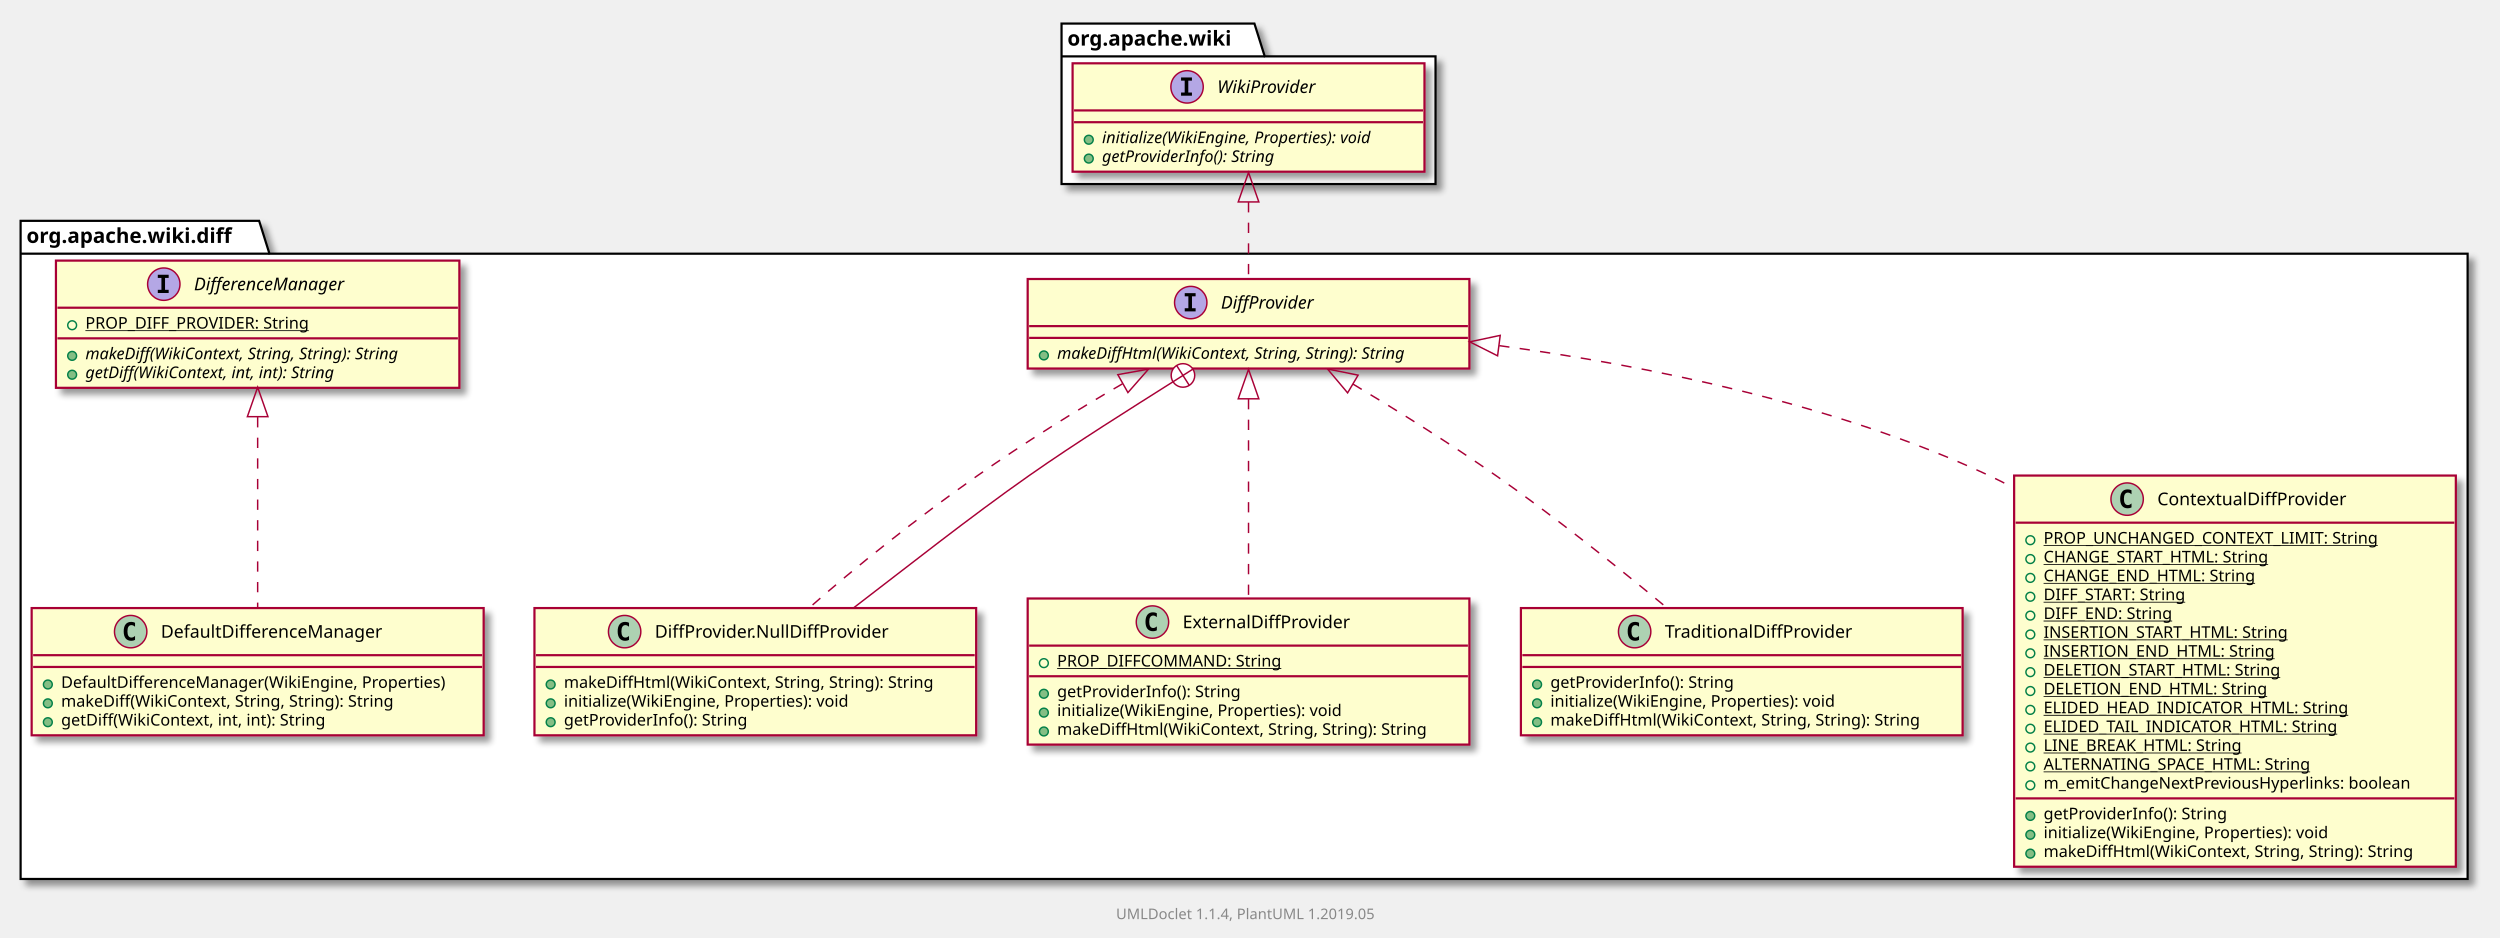
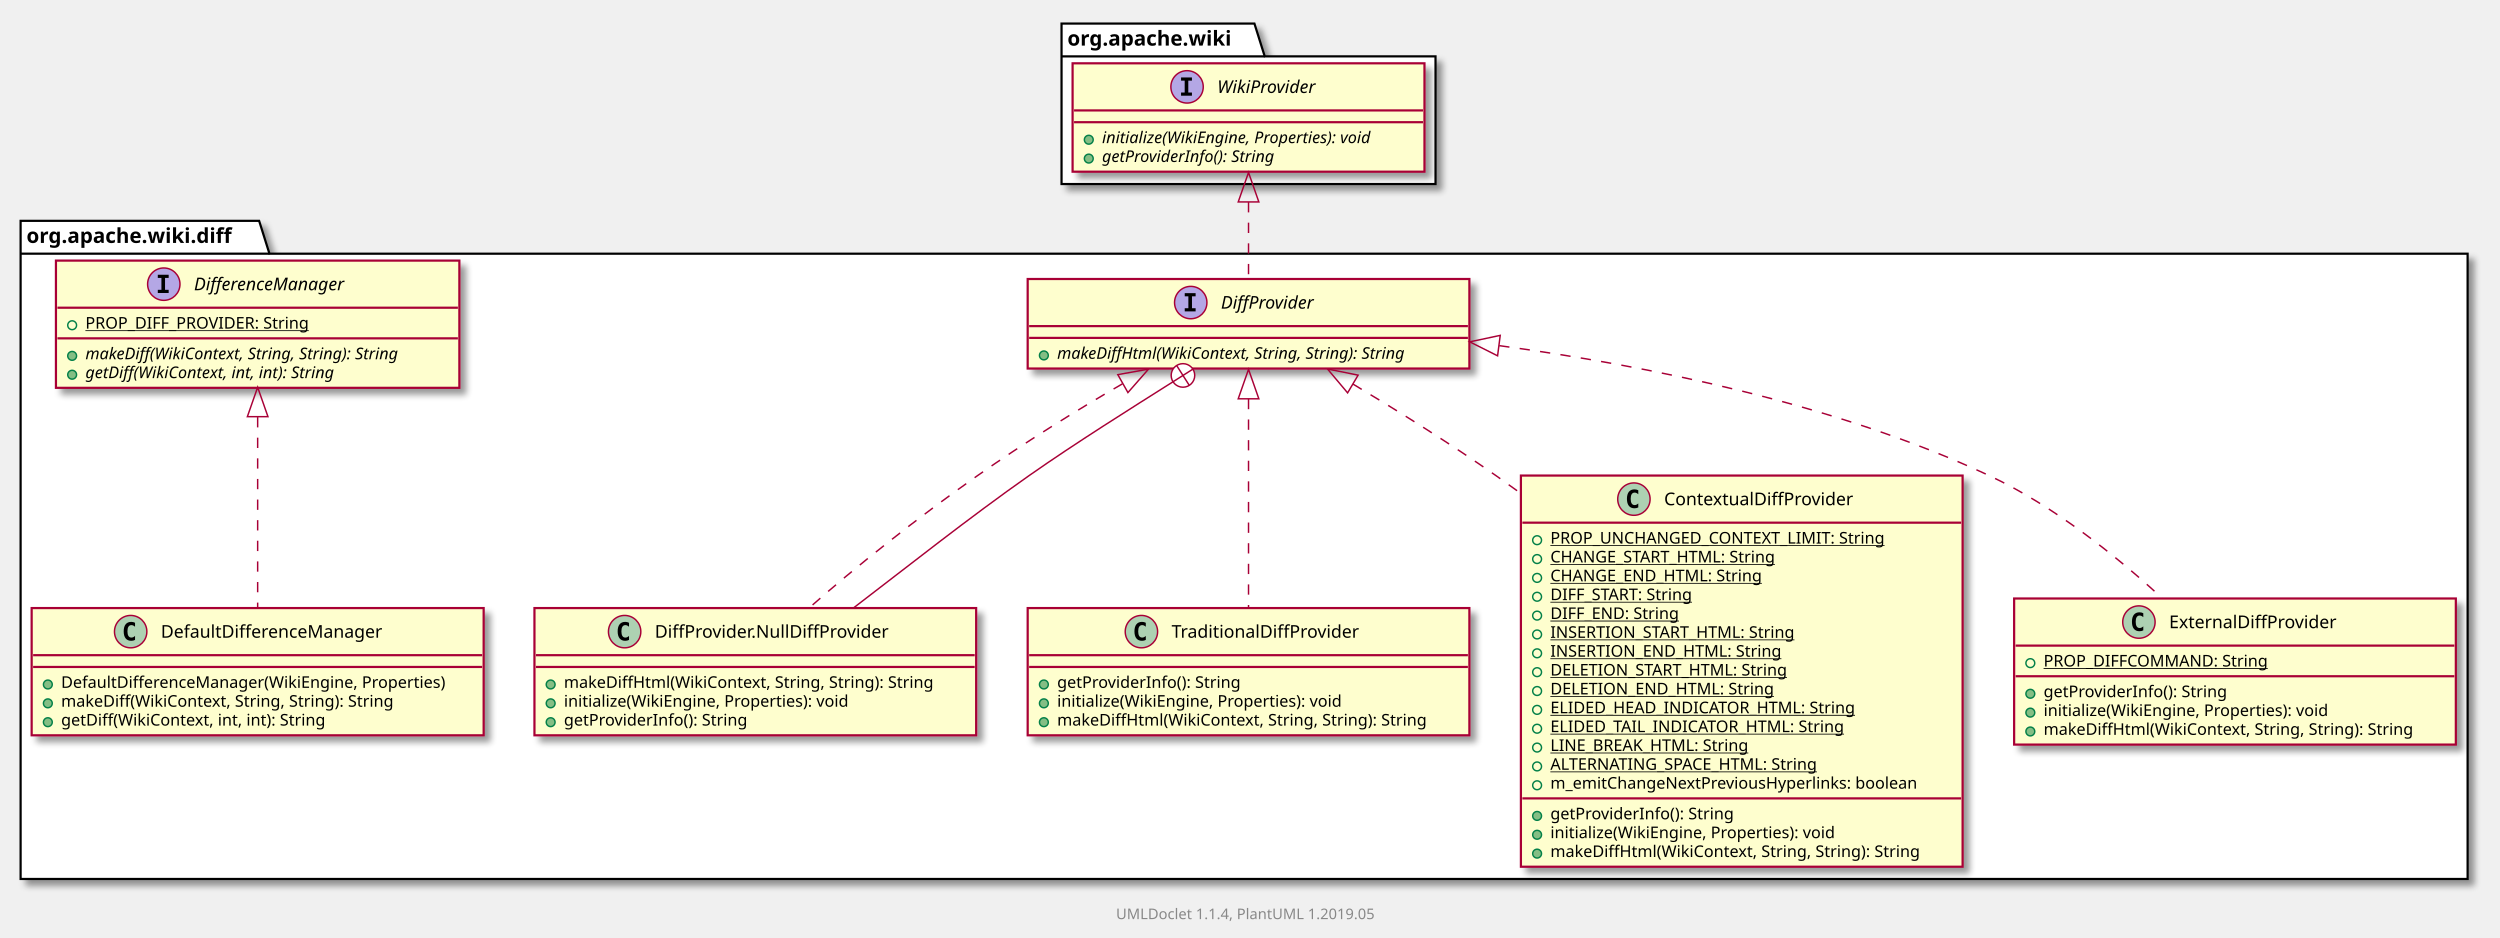
<svg xmlns="http://www.w3.org/2000/svg" xmlns:xlink="http://www.w3.org/1999/xlink" contentScriptType="application/ecmascript" contentStyleType="text/css" height="637px" preserveAspectRatio="none" style="width:1698px;height:637px;" version="1.1" viewBox="0 0 1698 637" width="1698px" zoomAndPan="magnify">
  <defs>
-     <filter height="300%" id="f12a2lt5qmep42" width="300%" x="-1" y="-1">
+     <filter height="300%" id="fxvqz15imef14" width="300%" x="-1" y="-1">
      <feGaussianBlur result="blurOut" stdDeviation="2.0" />
      <feColorMatrix in="blurOut" result="blurOut2" type="matrix" values="0 0 0 0 0 0 0 0 0 0 0 0 0 0 0 0 0 0 .4 0" />
      <feOffset dx="4.0" dy="4.0" in="blurOut2" result="blurOut3" />
      <feBlend in="SourceGraphic" in2="blurOut3" mode="normal" />
    </filter>
  </defs>
  <g>
-     <polygon fill="#FFFFFF" filter="url(#f12a2lt5qmep42)" points="14,150,176,150,183,172.297,1676,172.297,1676,597,14,597,14,150" style="stroke: #000000; stroke-width: 1.5;" />
+     <polygon fill="#FFFFFF" filter="url(#fxvqz15imef14)" points="14,150,176,150,183,172.297,1676,172.297,1676,597,14,597,14,150" style="stroke: #000000; stroke-width: 1.5;" />
    <line style="stroke: #000000; stroke-width: 1.5;" x1="14" x2="183" y1="172.297" y2="172.297" />
    <text fill="#000000" font-family="sans-serif" font-size="14" font-weight="bold" lengthAdjust="spacingAndGlyphs" textLength="156" x="18" y="164.995">org.apache.wiki.diff</text>
-     <polygon fill="#FFFFFF" filter="url(#f12a2lt5qmep42)" points="721,16,852,16,859,38.297,975,38.297,975,125,721,125,721,16" style="stroke: #000000; stroke-width: 1.5;" />
+     <polygon fill="#FFFFFF" filter="url(#fxvqz15imef14)" points="721,16,852,16,859,38.297,975,38.297,975,125,721,125,721,16" style="stroke: #000000; stroke-width: 1.5;" />
    <line style="stroke: #000000; stroke-width: 1.5;" x1="721" x2="859" y1="38.297" y2="38.297" />
    <text fill="#000000" font-family="sans-serif" font-size="14" font-weight="bold" lengthAdjust="spacingAndGlyphs" textLength="125" x="725" y="30.995">org.apache.wiki</text>
    <a href="DiffProvider.html" target="_top" xlink:actuate="onRequest" xlink:show="new" xlink:title="DiffProvider.html" xlink:type="simple">
-       <rect fill="#FEFECE" filter="url(#f12a2lt5qmep42)" height="60.805" id="org.apache.wiki.diff.DiffProvider" style="stroke: #A80036; stroke-width: 1.5;" width="300" x="698" y="189.5" />
+       <rect fill="#FEFECE" filter="url(#fxvqz15imef14)" height="60.805" id="org.apache.wiki.diff.DiffProvider" style="stroke: #A80036; stroke-width: 1.5;" width="300" x="698" y="189.5" />
      <ellipse cx="808.75" cy="205.5" fill="#B4A7E5" rx="11" ry="11" style="stroke: #A80036; stroke-width: 1.0;" />
      <path d="M804.672,201.266 L804.672,199.109 L812.062,199.109 L812.062,201.266 L809.594,201.266 L809.594,209.344 L812.062,209.344 L812.062,211.5 L804.672,211.5 L804.672,209.344 L807.141,209.344 L807.141,201.266 L804.672,201.266 Z " />
      <text fill="#000000" font-family="sans-serif" font-size="12" font-style="italic" lengthAdjust="spacingAndGlyphs" textLength="70" x="829.25" y="209.654">DiffProvider</text>
      <line style="stroke: #A80036; stroke-width: 1.5;" x1="699" x2="997" y1="221.5" y2="221.5" />
      <line style="stroke: #A80036; stroke-width: 1.5;" x1="699" x2="997" y1="229.5" y2="229.5" />
      <ellipse cx="709" cy="241.402" fill="#84BE84" rx="3" ry="3" style="stroke: #038048; stroke-width: 1.0;" />
      <text fill="#000000" font-family="sans-serif" font-size="11" font-style="italic" lengthAdjust="spacingAndGlyphs" textLength="274" x="718" y="243.71">makeDiffHtml(WikiContext, String, String): String</text>
    </a>
    <a href="DiffProvider.NullDiffProvider.html" target="_top" xlink:actuate="onRequest" xlink:show="new" xlink:title="DiffProvider.NullDiffProvider.html" xlink:type="simple">
-       <rect fill="#FEFECE" filter="url(#f12a2lt5qmep42)" height="86.414" id="org.apache.wiki.diff.DiffProvider.NullDiffProvider" style="stroke: #A80036; stroke-width: 1.5;" width="300" x="363" y="413" />
+       <rect fill="#FEFECE" filter="url(#fxvqz15imef14)" height="86.414" id="org.apache.wiki.diff.DiffProvider.NullDiffProvider" style="stroke: #A80036; stroke-width: 1.5;" width="300" x="363" y="413" />
      <ellipse cx="424.25" cy="429" fill="#ADD1B2" rx="11" ry="11" style="stroke: #A80036; stroke-width: 1.0;" />
      <path d="M427.219,434.641 Q426.641,434.938 426,435.086 Q425.359,435.234 424.656,435.234 Q422.156,435.234 420.836,433.586 Q419.516,431.938 419.516,428.812 Q419.516,425.688 420.836,424.031 Q422.156,422.375 424.656,422.375 Q425.359,422.375 426.008,422.531 Q426.656,422.688 427.219,422.984 L427.219,425.703 Q426.594,425.125 426,424.852 Q425.406,424.578 424.781,424.578 Q423.438,424.578 422.75,425.648 Q422.062,426.719 422.062,428.812 Q422.062,430.906 422.75,431.977 Q423.438,433.047 424.781,433.047 Q425.406,433.047 426,432.773 Q426.594,432.5 427.219,431.922 L427.219,434.641 Z " />
      <text fill="#000000" font-family="sans-serif" font-size="12" lengthAdjust="spacingAndGlyphs" textLength="169" x="444.75" y="433.154">DiffProvider.NullDiffProvider</text>
      <line style="stroke: #A80036; stroke-width: 1.5;" x1="364" x2="662" y1="445" y2="445" />
      <line style="stroke: #A80036; stroke-width: 1.5;" x1="364" x2="662" y1="453" y2="453" />
      <ellipse cx="374" cy="464.902" fill="#84BE84" rx="3" ry="3" style="stroke: #038048; stroke-width: 1.0;" />
      <text fill="#000000" font-family="sans-serif" font-size="11" lengthAdjust="spacingAndGlyphs" textLength="274" x="383" y="467.21">makeDiffHtml(WikiContext, String, String): String</text>
      <ellipse cx="374" cy="477.707" fill="#84BE84" rx="3" ry="3" style="stroke: #038048; stroke-width: 1.0;" />
      <text fill="#000000" font-family="sans-serif" font-size="11" lengthAdjust="spacingAndGlyphs" textLength="210" x="383" y="480.015">initialize(WikiEngine, Properties): void</text>
      <ellipse cx="374" cy="490.512" fill="#84BE84" rx="3" ry="3" style="stroke: #038048; stroke-width: 1.0;" />
      <text fill="#000000" font-family="sans-serif" font-size="11" lengthAdjust="spacingAndGlyphs" textLength="136" x="383" y="492.82">getProviderInfo(): String</text>
    </a>
-     <a href="ExternalDiffProvider.html" target="_top" xlink:actuate="onRequest" xlink:show="new" xlink:title="ExternalDiffProvider.html" xlink:type="simple">
-       <rect fill="#FEFECE" filter="url(#f12a2lt5qmep42)" height="99.219" id="org.apache.wiki.diff.ExternalDiffProvider" style="stroke: #A80036; stroke-width: 1.5;" width="300" x="698" y="406.5" />
-       <ellipse cx="782.75" cy="422.5" fill="#ADD1B2" rx="11" ry="11" style="stroke: #A80036; stroke-width: 1.0;" />
-       <path d="M785.719,428.141 Q785.141,428.438 784.5,428.586 Q783.859,428.734 783.156,428.734 Q780.656,428.734 779.336,427.086 Q778.016,425.438 778.016,422.312 Q778.016,419.188 779.336,417.531 Q780.656,415.875 783.156,415.875 Q783.859,415.875 784.508,416.031 Q785.156,416.188 785.719,416.484 L785.719,419.203 Q785.094,418.625 784.5,418.352 Q783.906,418.078 783.281,418.078 Q781.938,418.078 781.25,419.148 Q780.562,420.219 780.562,422.312 Q780.562,424.406 781.25,425.477 Q781.938,426.547 783.281,426.547 Q783.906,426.547 784.5,426.273 Q785.094,426 785.719,425.422 L785.719,428.141 Z " />
-       <text fill="#000000" font-family="sans-serif" font-size="12" lengthAdjust="spacingAndGlyphs" textLength="122" x="803.25" y="426.654">ExternalDiffProvider</text>
-       <line style="stroke: #A80036; stroke-width: 1.5;" x1="699" x2="997" y1="438.5" y2="438.5" />
-       <ellipse cx="709" cy="450.402" fill="none" rx="3" ry="3" style="stroke: #038048; stroke-width: 1.0;" />
-       <text fill="#000000" font-family="sans-serif" font-size="11" lengthAdjust="spacingAndGlyphs" text-decoration="underline" textLength="159" x="718" y="452.71">PROP_DIFFCOMMAND: String</text>
-       <line style="stroke: #A80036; stroke-width: 1.5;" x1="699" x2="997" y1="459.305" y2="459.305" />
-       <ellipse cx="709" cy="471.207" fill="#84BE84" rx="3" ry="3" style="stroke: #038048; stroke-width: 1.0;" />
-       <text fill="#000000" font-family="sans-serif" font-size="11" lengthAdjust="spacingAndGlyphs" textLength="136" x="718" y="473.515">getProviderInfo(): String</text>
-       <ellipse cx="709" cy="484.012" fill="#84BE84" rx="3" ry="3" style="stroke: #038048; stroke-width: 1.0;" />
-       <text fill="#000000" font-family="sans-serif" font-size="11" lengthAdjust="spacingAndGlyphs" textLength="210" x="718" y="486.32">initialize(WikiEngine, Properties): void</text>
-       <ellipse cx="709" cy="496.816" fill="#84BE84" rx="3" ry="3" style="stroke: #038048; stroke-width: 1.0;" />
-       <text fill="#000000" font-family="sans-serif" font-size="11" lengthAdjust="spacingAndGlyphs" textLength="274" x="718" y="499.125">makeDiffHtml(WikiContext, String, String): String</text>
+     <a href="DifferenceManager.html" target="_top" xlink:actuate="onRequest" xlink:show="new" xlink:title="DifferenceManager.html" xlink:type="simple">
+       <rect fill="#FEFECE" filter="url(#fxvqz15imef14)" height="86.414" id="org.apache.wiki.diff.DifferenceManager" style="stroke: #A80036; stroke-width: 1.5;" width="274" x="38" y="177" />
+       <ellipse cx="111.25" cy="193" fill="#B4A7E5" rx="11" ry="11" style="stroke: #A80036; stroke-width: 1.0;" />
+       <path d="M107.172,188.766 L107.172,186.609 L114.562,186.609 L114.562,188.766 L112.094,188.766 L112.094,196.844 L114.562,196.844 L114.562,199 L107.172,199 L107.172,196.844 L109.641,196.844 L109.641,188.766 L107.172,188.766 Z " />
+       <text fill="#000000" font-family="sans-serif" font-size="12" font-style="italic" lengthAdjust="spacingAndGlyphs" textLength="119" x="131.75" y="197.154">DifferenceManager</text>
+       <line style="stroke: #A80036; stroke-width: 1.5;" x1="39" x2="311" y1="209" y2="209" />
+       <ellipse cx="49" cy="220.902" fill="none" rx="3" ry="3" style="stroke: #038048; stroke-width: 1.0;" />
+       <text fill="#000000" font-family="sans-serif" font-size="11" lengthAdjust="spacingAndGlyphs" text-decoration="underline" textLength="162" x="58" y="223.21">PROP_DIFF_PROVIDER: String</text>
+       <line style="stroke: #A80036; stroke-width: 1.5;" x1="39" x2="311" y1="229.805" y2="229.805" />
+       <ellipse cx="49" cy="241.707" fill="#84BE84" rx="3" ry="3" style="stroke: #038048; stroke-width: 1.0;" />
+       <text fill="#000000" font-family="sans-serif" font-size="11" font-style="italic" lengthAdjust="spacingAndGlyphs" textLength="248" x="58" y="244.015">makeDiff(WikiContext, String, String): String</text>
+       <ellipse cx="49" cy="254.512" fill="#84BE84" rx="3" ry="3" style="stroke: #038048; stroke-width: 1.0;" />
+       <text fill="#000000" font-family="sans-serif" font-size="11" font-style="italic" lengthAdjust="spacingAndGlyphs" textLength="197" x="58" y="256.82">getDiff(WikiContext, int, int): String</text>
+     </a>
+     <a href="TraditionalDiffProvider.html" target="_top" xlink:actuate="onRequest" xlink:show="new" xlink:title="TraditionalDiffProvider.html" xlink:type="simple">
+       <rect fill="#FEFECE" filter="url(#fxvqz15imef14)" height="86.414" id="org.apache.wiki.diff.TraditionalDiffProvider" style="stroke: #A80036; stroke-width: 1.5;" width="300" x="698" y="413" />
+       <ellipse cx="775.25" cy="429" fill="#ADD1B2" rx="11" ry="11" style="stroke: #A80036; stroke-width: 1.0;" />
+       <path d="M778.219,434.641 Q777.641,434.938 777,435.086 Q776.359,435.234 775.656,435.234 Q773.156,435.234 771.836,433.586 Q770.516,431.938 770.516,428.812 Q770.516,425.688 771.836,424.031 Q773.156,422.375 775.656,422.375 Q776.359,422.375 777.008,422.531 Q777.656,422.688 778.219,422.984 L778.219,425.703 Q777.594,425.125 777,424.852 Q776.406,424.578 775.781,424.578 Q774.438,424.578 773.75,425.648 Q773.062,426.719 773.062,428.812 Q773.062,430.906 773.75,431.977 Q774.438,433.047 775.781,433.047 Q776.406,433.047 777,432.773 Q777.594,432.5 778.219,431.922 L778.219,434.641 Z " />
+       <text fill="#000000" font-family="sans-serif" font-size="12" lengthAdjust="spacingAndGlyphs" textLength="137" x="795.75" y="433.154">TraditionalDiffProvider</text>
+       <line style="stroke: #A80036; stroke-width: 1.5;" x1="699" x2="997" y1="445" y2="445" />
+       <line style="stroke: #A80036; stroke-width: 1.5;" x1="699" x2="997" y1="453" y2="453" />
+       <ellipse cx="709" cy="464.902" fill="#84BE84" rx="3" ry="3" style="stroke: #038048; stroke-width: 1.0;" />
+       <text fill="#000000" font-family="sans-serif" font-size="11" lengthAdjust="spacingAndGlyphs" textLength="136" x="718" y="467.21">getProviderInfo(): String</text>
+       <ellipse cx="709" cy="477.707" fill="#84BE84" rx="3" ry="3" style="stroke: #038048; stroke-width: 1.0;" />
+       <text fill="#000000" font-family="sans-serif" font-size="11" lengthAdjust="spacingAndGlyphs" textLength="210" x="718" y="480.015">initialize(WikiEngine, Properties): void</text>
+       <ellipse cx="709" cy="490.512" fill="#84BE84" rx="3" ry="3" style="stroke: #038048; stroke-width: 1.0;" />
+       <text fill="#000000" font-family="sans-serif" font-size="11" lengthAdjust="spacingAndGlyphs" textLength="274" x="718" y="492.82">makeDiffHtml(WikiContext, String, String): String</text>
    </a>
    <a href="DefaultDifferenceManager.html" target="_top" xlink:actuate="onRequest" xlink:show="new" xlink:title="DefaultDifferenceManager.html" xlink:type="simple">
-       <rect fill="#FEFECE" filter="url(#f12a2lt5qmep42)" height="86.414" id="org.apache.wiki.diff.DefaultDifferenceManager" style="stroke: #A80036; stroke-width: 1.5;" width="307" x="21.5" y="413" />
+       <rect fill="#FEFECE" filter="url(#fxvqz15imef14)" height="86.414" id="org.apache.wiki.diff.DefaultDifferenceManager" style="stroke: #A80036; stroke-width: 1.5;" width="307" x="21.5" y="413" />
      <ellipse cx="88.75" cy="429" fill="#ADD1B2" rx="11" ry="11" style="stroke: #A80036; stroke-width: 1.0;" />
      <path d="M91.719,434.641 Q91.141,434.938 90.5,435.086 Q89.859,435.234 89.156,435.234 Q86.656,435.234 85.336,433.586 Q84.016,431.938 84.016,428.812 Q84.016,425.688 85.336,424.031 Q86.656,422.375 89.156,422.375 Q89.859,422.375 90.508,422.531 Q91.156,422.688 91.719,422.984 L91.719,425.703 Q91.094,425.125 90.5,424.852 Q89.906,424.578 89.281,424.578 Q87.938,424.578 87.25,425.648 Q86.562,426.719 86.562,428.812 Q86.562,430.906 87.25,431.977 Q87.938,433.047 89.281,433.047 Q89.906,433.047 90.5,432.773 Q91.094,432.5 91.719,431.922 L91.719,434.641 Z " />
      <text fill="#000000" font-family="sans-serif" font-size="12" lengthAdjust="spacingAndGlyphs" textLength="164" x="109.25" y="433.154">DefaultDifferenceManager</text>
      <line style="stroke: #A80036; stroke-width: 1.5;" x1="22.5" x2="327.5" y1="445" y2="445" />
      <line style="stroke: #A80036; stroke-width: 1.5;" x1="22.5" x2="327.5" y1="453" y2="453" />
      <ellipse cx="32.5" cy="464.902" fill="#84BE84" rx="3" ry="3" style="stroke: #038048; stroke-width: 1.0;" />
      <text fill="#000000" font-family="sans-serif" font-size="11" lengthAdjust="spacingAndGlyphs" textLength="281" x="41.5" y="467.21">DefaultDifferenceManager(WikiEngine, Properties)</text>
      <ellipse cx="32.5" cy="477.707" fill="#84BE84" rx="3" ry="3" style="stroke: #038048; stroke-width: 1.0;" />
      <text fill="#000000" font-family="sans-serif" font-size="11" lengthAdjust="spacingAndGlyphs" textLength="248" x="41.5" y="480.015">makeDiff(WikiContext, String, String): String</text>
      <ellipse cx="32.5" cy="490.512" fill="#84BE84" rx="3" ry="3" style="stroke: #038048; stroke-width: 1.0;" />
      <text fill="#000000" font-family="sans-serif" font-size="11" lengthAdjust="spacingAndGlyphs" textLength="195" x="41.5" y="492.82">getDiff(WikiContext, int, int): String</text>
    </a>
-     <a href="TraditionalDiffProvider.html" target="_top" xlink:actuate="onRequest" xlink:show="new" xlink:title="TraditionalDiffProvider.html" xlink:type="simple">
-       <rect fill="#FEFECE" filter="url(#f12a2lt5qmep42)" height="86.414" id="org.apache.wiki.diff.TraditionalDiffProvider" style="stroke: #A80036; stroke-width: 1.5;" width="300" x="1033" y="413" />
-       <ellipse cx="1110.25" cy="429" fill="#ADD1B2" rx="11" ry="11" style="stroke: #A80036; stroke-width: 1.0;" />
-       <path d="M1113.219,434.641 Q1112.641,434.938 1112,435.086 Q1111.359,435.234 1110.656,435.234 Q1108.156,435.234 1106.836,433.586 Q1105.516,431.938 1105.516,428.812 Q1105.516,425.688 1106.836,424.031 Q1108.156,422.375 1110.656,422.375 Q1111.359,422.375 1112.008,422.531 Q1112.656,422.688 1113.219,422.984 L1113.219,425.703 Q1112.594,425.125 1112,424.852 Q1111.406,424.578 1110.781,424.578 Q1109.438,424.578 1108.75,425.648 Q1108.062,426.719 1108.062,428.812 Q1108.062,430.906 1108.75,431.977 Q1109.438,433.047 1110.781,433.047 Q1111.406,433.047 1112,432.773 Q1112.594,432.5 1113.219,431.922 L1113.219,434.641 Z " />
-       <text fill="#000000" font-family="sans-serif" font-size="12" lengthAdjust="spacingAndGlyphs" textLength="137" x="1130.75" y="433.154">TraditionalDiffProvider</text>
-       <line style="stroke: #A80036; stroke-width: 1.5;" x1="1034" x2="1332" y1="445" y2="445" />
-       <line style="stroke: #A80036; stroke-width: 1.5;" x1="1034" x2="1332" y1="453" y2="453" />
-       <ellipse cx="1044" cy="464.902" fill="#84BE84" rx="3" ry="3" style="stroke: #038048; stroke-width: 1.0;" />
-       <text fill="#000000" font-family="sans-serif" font-size="11" lengthAdjust="spacingAndGlyphs" textLength="136" x="1053" y="467.21">getProviderInfo(): String</text>
-       <ellipse cx="1044" cy="477.707" fill="#84BE84" rx="3" ry="3" style="stroke: #038048; stroke-width: 1.0;" />
-       <text fill="#000000" font-family="sans-serif" font-size="11" lengthAdjust="spacingAndGlyphs" textLength="210" x="1053" y="480.015">initialize(WikiEngine, Properties): void</text>
-       <ellipse cx="1044" cy="490.512" fill="#84BE84" rx="3" ry="3" style="stroke: #038048; stroke-width: 1.0;" />
-       <text fill="#000000" font-family="sans-serif" font-size="11" lengthAdjust="spacingAndGlyphs" textLength="274" x="1053" y="492.82">makeDiffHtml(WikiContext, String, String): String</text>
+     <a href="ContextualDiffProvider.html" target="_top" xlink:actuate="onRequest" xlink:show="new" xlink:title="ContextualDiffProvider.html" xlink:type="simple">
+       <rect fill="#FEFECE" filter="url(#fxvqz15imef14)" height="265.68" id="org.apache.wiki.diff.ContextualDiffProvider" style="stroke: #A80036; stroke-width: 1.5;" width="300" x="1033" y="323" />
+       <ellipse cx="1109.75" cy="339" fill="#ADD1B2" rx="11" ry="11" style="stroke: #A80036; stroke-width: 1.0;" />
+       <path d="M1112.719,344.641 Q1112.141,344.938 1111.5,345.086 Q1110.859,345.234 1110.156,345.234 Q1107.656,345.234 1106.336,343.586 Q1105.016,341.938 1105.016,338.812 Q1105.016,335.688 1106.336,334.031 Q1107.656,332.375 1110.156,332.375 Q1110.859,332.375 1111.508,332.531 Q1112.156,332.688 1112.719,332.984 L1112.719,335.703 Q1112.094,335.125 1111.5,334.852 Q1110.906,334.578 1110.281,334.578 Q1108.938,334.578 1108.25,335.648 Q1107.562,336.719 1107.562,338.812 Q1107.562,340.906 1108.25,341.977 Q1108.938,343.047 1110.281,343.047 Q1110.906,343.047 1111.5,342.773 Q1112.094,342.5 1112.719,341.922 L1112.719,344.641 Z " />
+       <text fill="#000000" font-family="sans-serif" font-size="12" lengthAdjust="spacingAndGlyphs" textLength="138" x="1130.25" y="343.154">ContextualDiffProvider</text>
+       <line style="stroke: #A80036; stroke-width: 1.5;" x1="1034" x2="1332" y1="355" y2="355" />
+       <ellipse cx="1044" cy="366.902" fill="none" rx="3" ry="3" style="stroke: #038048; stroke-width: 1.0;" />
+       <text fill="#000000" font-family="sans-serif" font-size="11" lengthAdjust="spacingAndGlyphs" text-decoration="underline" textLength="242" x="1053" y="369.21">PROP_UNCHANGED_CONTEXT_LIMIT: String</text>
+       <ellipse cx="1044" cy="379.707" fill="none" rx="3" ry="3" style="stroke: #038048; stroke-width: 1.0;" />
+       <text fill="#000000" font-family="sans-serif" font-size="11" lengthAdjust="spacingAndGlyphs" text-decoration="underline" textLength="167" x="1053" y="382.015">CHANGE_START_HTML: String</text>
+       <ellipse cx="1044" cy="392.512" fill="none" rx="3" ry="3" style="stroke: #038048; stroke-width: 1.0;" />
+       <text fill="#000000" font-family="sans-serif" font-size="11" lengthAdjust="spacingAndGlyphs" text-decoration="underline" textLength="154" x="1053" y="394.82">CHANGE_END_HTML: String</text>
+       <ellipse cx="1044" cy="405.316" fill="none" rx="3" ry="3" style="stroke: #038048; stroke-width: 1.0;" />
+       <text fill="#000000" font-family="sans-serif" font-size="11" lengthAdjust="spacingAndGlyphs" text-decoration="underline" textLength="107" x="1053" y="407.625">DIFF_START: String</text>
+       <ellipse cx="1044" cy="418.121" fill="none" rx="3" ry="3" style="stroke: #038048; stroke-width: 1.0;" />
+       <text fill="#000000" font-family="sans-serif" font-size="11" lengthAdjust="spacingAndGlyphs" text-decoration="underline" textLength="94" x="1053" y="420.429">DIFF_END: String</text>
+       <ellipse cx="1044" cy="430.926" fill="none" rx="3" ry="3" style="stroke: #038048; stroke-width: 1.0;" />
+       <text fill="#000000" font-family="sans-serif" font-size="11" lengthAdjust="spacingAndGlyphs" text-decoration="underline" textLength="180" x="1053" y="433.234">INSERTION_START_HTML: String</text>
+       <ellipse cx="1044" cy="443.731" fill="none" rx="3" ry="3" style="stroke: #038048; stroke-width: 1.0;" />
+       <text fill="#000000" font-family="sans-serif" font-size="11" lengthAdjust="spacingAndGlyphs" text-decoration="underline" textLength="167" x="1053" y="446.039">INSERTION_END_HTML: String</text>
+       <ellipse cx="1044" cy="456.535" fill="none" rx="3" ry="3" style="stroke: #038048; stroke-width: 1.0;" />
+       <text fill="#000000" font-family="sans-serif" font-size="11" lengthAdjust="spacingAndGlyphs" text-decoration="underline" textLength="175" x="1053" y="458.843">DELETION_START_HTML: String</text>
+       <ellipse cx="1044" cy="469.34" fill="none" rx="3" ry="3" style="stroke: #038048; stroke-width: 1.0;" />
+       <text fill="#000000" font-family="sans-serif" font-size="11" lengthAdjust="spacingAndGlyphs" text-decoration="underline" textLength="162" x="1053" y="471.648">DELETION_END_HTML: String</text>
+       <ellipse cx="1044" cy="482.144" fill="none" rx="3" ry="3" style="stroke: #038048; stroke-width: 1.0;" />
+       <text fill="#000000" font-family="sans-serif" font-size="11" lengthAdjust="spacingAndGlyphs" text-decoration="underline" textLength="219" x="1053" y="484.453">ELIDED_HEAD_INDICATOR_HTML: String</text>
+       <ellipse cx="1044" cy="494.949" fill="none" rx="3" ry="3" style="stroke: #038048; stroke-width: 1.0;" />
+       <text fill="#000000" font-family="sans-serif" font-size="11" lengthAdjust="spacingAndGlyphs" text-decoration="underline" textLength="212" x="1053" y="497.257">ELIDED_TAIL_INDICATOR_HTML: String</text>
+       <ellipse cx="1044" cy="507.754" fill="none" rx="3" ry="3" style="stroke: #038048; stroke-width: 1.0;" />
+       <text fill="#000000" font-family="sans-serif" font-size="11" lengthAdjust="spacingAndGlyphs" text-decoration="underline" textLength="144" x="1053" y="510.062">LINE_BREAK_HTML: String</text>
+       <ellipse cx="1044" cy="520.559" fill="none" rx="3" ry="3" style="stroke: #038048; stroke-width: 1.0;" />
+       <text fill="#000000" font-family="sans-serif" font-size="11" lengthAdjust="spacingAndGlyphs" text-decoration="underline" textLength="197" x="1053" y="522.867">ALTERNATING_SPACE_HTML: String</text>
+       <ellipse cx="1044" cy="533.363" fill="none" rx="3" ry="3" style="stroke: #038048; stroke-width: 1.0;" />
+       <text fill="#000000" font-family="sans-serif" font-size="11" lengthAdjust="spacingAndGlyphs" textLength="271" x="1053" y="535.671">m_emitChangeNextPreviousHyperlinks: boolean</text>
+       <line style="stroke: #A80036; stroke-width: 1.5;" x1="1034" x2="1332" y1="542.266" y2="542.266" />
+       <ellipse cx="1044" cy="554.168" fill="#84BE84" rx="3" ry="3" style="stroke: #038048; stroke-width: 1.0;" />
+       <text fill="#000000" font-family="sans-serif" font-size="11" lengthAdjust="spacingAndGlyphs" textLength="136" x="1053" y="556.476">getProviderInfo(): String</text>
+       <ellipse cx="1044" cy="566.973" fill="#84BE84" rx="3" ry="3" style="stroke: #038048; stroke-width: 1.0;" />
+       <text fill="#000000" font-family="sans-serif" font-size="11" lengthAdjust="spacingAndGlyphs" textLength="210" x="1053" y="569.281">initialize(WikiEngine, Properties): void</text>
+       <ellipse cx="1044" cy="579.777" fill="#84BE84" rx="3" ry="3" style="stroke: #038048; stroke-width: 1.0;" />
+       <text fill="#000000" font-family="sans-serif" font-size="11" lengthAdjust="spacingAndGlyphs" textLength="274" x="1053" y="582.085">makeDiffHtml(WikiContext, String, String): String</text>
    </a>
-     <a href="DifferenceManager.html" target="_top" xlink:actuate="onRequest" xlink:show="new" xlink:title="DifferenceManager.html" xlink:type="simple">
-       <rect fill="#FEFECE" filter="url(#f12a2lt5qmep42)" height="86.414" id="org.apache.wiki.diff.DifferenceManager" style="stroke: #A80036; stroke-width: 1.5;" width="274" x="38" y="177" />
-       <ellipse cx="111.25" cy="193" fill="#B4A7E5" rx="11" ry="11" style="stroke: #A80036; stroke-width: 1.0;" />
-       <path d="M107.172,188.766 L107.172,186.609 L114.562,186.609 L114.562,188.766 L112.094,188.766 L112.094,196.844 L114.562,196.844 L114.562,199 L107.172,199 L107.172,196.844 L109.641,196.844 L109.641,188.766 L107.172,188.766 Z " />
-       <text fill="#000000" font-family="sans-serif" font-size="12" font-style="italic" lengthAdjust="spacingAndGlyphs" textLength="119" x="131.75" y="197.154">DifferenceManager</text>
-       <line style="stroke: #A80036; stroke-width: 1.5;" x1="39" x2="311" y1="209" y2="209" />
-       <ellipse cx="49" cy="220.902" fill="none" rx="3" ry="3" style="stroke: #038048; stroke-width: 1.0;" />
-       <text fill="#000000" font-family="sans-serif" font-size="11" lengthAdjust="spacingAndGlyphs" text-decoration="underline" textLength="162" x="58" y="223.21">PROP_DIFF_PROVIDER: String</text>
-       <line style="stroke: #A80036; stroke-width: 1.5;" x1="39" x2="311" y1="229.805" y2="229.805" />
-       <ellipse cx="49" cy="241.707" fill="#84BE84" rx="3" ry="3" style="stroke: #038048; stroke-width: 1.0;" />
-       <text fill="#000000" font-family="sans-serif" font-size="11" font-style="italic" lengthAdjust="spacingAndGlyphs" textLength="248" x="58" y="244.015">makeDiff(WikiContext, String, String): String</text>
-       <ellipse cx="49" cy="254.512" fill="#84BE84" rx="3" ry="3" style="stroke: #038048; stroke-width: 1.0;" />
-       <text fill="#000000" font-family="sans-serif" font-size="11" font-style="italic" lengthAdjust="spacingAndGlyphs" textLength="197" x="58" y="256.82">getDiff(WikiContext, int, int): String</text>
+     <a href="ExternalDiffProvider.html" target="_top" xlink:actuate="onRequest" xlink:show="new" xlink:title="ExternalDiffProvider.html" xlink:type="simple">
+       <rect fill="#FEFECE" filter="url(#fxvqz15imef14)" height="99.219" id="org.apache.wiki.diff.ExternalDiffProvider" style="stroke: #A80036; stroke-width: 1.5;" width="300" x="1368" y="406.5" />
+       <ellipse cx="1452.75" cy="422.5" fill="#ADD1B2" rx="11" ry="11" style="stroke: #A80036; stroke-width: 1.0;" />
+       <path d="M1455.719,428.141 Q1455.141,428.438 1454.5,428.586 Q1453.859,428.734 1453.156,428.734 Q1450.656,428.734 1449.336,427.086 Q1448.016,425.438 1448.016,422.312 Q1448.016,419.188 1449.336,417.531 Q1450.656,415.875 1453.156,415.875 Q1453.859,415.875 1454.508,416.031 Q1455.156,416.188 1455.719,416.484 L1455.719,419.203 Q1455.094,418.625 1454.5,418.352 Q1453.906,418.078 1453.281,418.078 Q1451.938,418.078 1451.25,419.148 Q1450.562,420.219 1450.562,422.312 Q1450.562,424.406 1451.25,425.477 Q1451.938,426.547 1453.281,426.547 Q1453.906,426.547 1454.5,426.273 Q1455.094,426 1455.719,425.422 L1455.719,428.141 Z " />
+       <text fill="#000000" font-family="sans-serif" font-size="12" lengthAdjust="spacingAndGlyphs" textLength="122" x="1473.25" y="426.654">ExternalDiffProvider</text>
+       <line style="stroke: #A80036; stroke-width: 1.5;" x1="1369" x2="1667" y1="438.5" y2="438.5" />
+       <ellipse cx="1379" cy="450.402" fill="none" rx="3" ry="3" style="stroke: #038048; stroke-width: 1.0;" />
+       <text fill="#000000" font-family="sans-serif" font-size="11" lengthAdjust="spacingAndGlyphs" text-decoration="underline" textLength="159" x="1388" y="452.71">PROP_DIFFCOMMAND: String</text>
+       <line style="stroke: #A80036; stroke-width: 1.5;" x1="1369" x2="1667" y1="459.305" y2="459.305" />
+       <ellipse cx="1379" cy="471.207" fill="#84BE84" rx="3" ry="3" style="stroke: #038048; stroke-width: 1.0;" />
+       <text fill="#000000" font-family="sans-serif" font-size="11" lengthAdjust="spacingAndGlyphs" textLength="136" x="1388" y="473.515">getProviderInfo(): String</text>
+       <ellipse cx="1379" cy="484.012" fill="#84BE84" rx="3" ry="3" style="stroke: #038048; stroke-width: 1.0;" />
+       <text fill="#000000" font-family="sans-serif" font-size="11" lengthAdjust="spacingAndGlyphs" textLength="210" x="1388" y="486.32">initialize(WikiEngine, Properties): void</text>
+       <ellipse cx="1379" cy="496.816" fill="#84BE84" rx="3" ry="3" style="stroke: #038048; stroke-width: 1.0;" />
+       <text fill="#000000" font-family="sans-serif" font-size="11" lengthAdjust="spacingAndGlyphs" textLength="274" x="1388" y="499.125">makeDiffHtml(WikiContext, String, String): String</text>
    </a>
-     <a href="ContextualDiffProvider.html" target="_top" xlink:actuate="onRequest" xlink:show="new" xlink:title="ContextualDiffProvider.html" xlink:type="simple">
-       <rect fill="#FEFECE" filter="url(#f12a2lt5qmep42)" height="265.68" id="org.apache.wiki.diff.ContextualDiffProvider" style="stroke: #A80036; stroke-width: 1.5;" width="300" x="1368" y="323" />
-       <ellipse cx="1444.75" cy="339" fill="#ADD1B2" rx="11" ry="11" style="stroke: #A80036; stroke-width: 1.0;" />
-       <path d="M1447.719,344.641 Q1447.141,344.938 1446.5,345.086 Q1445.859,345.234 1445.156,345.234 Q1442.656,345.234 1441.336,343.586 Q1440.016,341.938 1440.016,338.812 Q1440.016,335.688 1441.336,334.031 Q1442.656,332.375 1445.156,332.375 Q1445.859,332.375 1446.508,332.531 Q1447.156,332.688 1447.719,332.984 L1447.719,335.703 Q1447.094,335.125 1446.5,334.852 Q1445.906,334.578 1445.281,334.578 Q1443.938,334.578 1443.25,335.648 Q1442.562,336.719 1442.562,338.812 Q1442.562,340.906 1443.25,341.977 Q1443.938,343.047 1445.281,343.047 Q1445.906,343.047 1446.5,342.773 Q1447.094,342.5 1447.719,341.922 L1447.719,344.641 Z " />
-       <text fill="#000000" font-family="sans-serif" font-size="12" lengthAdjust="spacingAndGlyphs" textLength="138" x="1465.25" y="343.154">ContextualDiffProvider</text>
-       <line style="stroke: #A80036; stroke-width: 1.5;" x1="1369" x2="1667" y1="355" y2="355" />
-       <ellipse cx="1379" cy="366.902" fill="none" rx="3" ry="3" style="stroke: #038048; stroke-width: 1.0;" />
-       <text fill="#000000" font-family="sans-serif" font-size="11" lengthAdjust="spacingAndGlyphs" text-decoration="underline" textLength="242" x="1388" y="369.21">PROP_UNCHANGED_CONTEXT_LIMIT: String</text>
-       <ellipse cx="1379" cy="379.707" fill="none" rx="3" ry="3" style="stroke: #038048; stroke-width: 1.0;" />
-       <text fill="#000000" font-family="sans-serif" font-size="11" lengthAdjust="spacingAndGlyphs" text-decoration="underline" textLength="167" x="1388" y="382.015">CHANGE_START_HTML: String</text>
-       <ellipse cx="1379" cy="392.512" fill="none" rx="3" ry="3" style="stroke: #038048; stroke-width: 1.0;" />
-       <text fill="#000000" font-family="sans-serif" font-size="11" lengthAdjust="spacingAndGlyphs" text-decoration="underline" textLength="154" x="1388" y="394.82">CHANGE_END_HTML: String</text>
-       <ellipse cx="1379" cy="405.316" fill="none" rx="3" ry="3" style="stroke: #038048; stroke-width: 1.0;" />
-       <text fill="#000000" font-family="sans-serif" font-size="11" lengthAdjust="spacingAndGlyphs" text-decoration="underline" textLength="107" x="1388" y="407.625">DIFF_START: String</text>
-       <ellipse cx="1379" cy="418.121" fill="none" rx="3" ry="3" style="stroke: #038048; stroke-width: 1.0;" />
-       <text fill="#000000" font-family="sans-serif" font-size="11" lengthAdjust="spacingAndGlyphs" text-decoration="underline" textLength="94" x="1388" y="420.429">DIFF_END: String</text>
-       <ellipse cx="1379" cy="430.926" fill="none" rx="3" ry="3" style="stroke: #038048; stroke-width: 1.0;" />
-       <text fill="#000000" font-family="sans-serif" font-size="11" lengthAdjust="spacingAndGlyphs" text-decoration="underline" textLength="180" x="1388" y="433.234">INSERTION_START_HTML: String</text>
-       <ellipse cx="1379" cy="443.731" fill="none" rx="3" ry="3" style="stroke: #038048; stroke-width: 1.0;" />
-       <text fill="#000000" font-family="sans-serif" font-size="11" lengthAdjust="spacingAndGlyphs" text-decoration="underline" textLength="167" x="1388" y="446.039">INSERTION_END_HTML: String</text>
-       <ellipse cx="1379" cy="456.535" fill="none" rx="3" ry="3" style="stroke: #038048; stroke-width: 1.0;" />
-       <text fill="#000000" font-family="sans-serif" font-size="11" lengthAdjust="spacingAndGlyphs" text-decoration="underline" textLength="175" x="1388" y="458.843">DELETION_START_HTML: String</text>
-       <ellipse cx="1379" cy="469.34" fill="none" rx="3" ry="3" style="stroke: #038048; stroke-width: 1.0;" />
-       <text fill="#000000" font-family="sans-serif" font-size="11" lengthAdjust="spacingAndGlyphs" text-decoration="underline" textLength="162" x="1388" y="471.648">DELETION_END_HTML: String</text>
-       <ellipse cx="1379" cy="482.144" fill="none" rx="3" ry="3" style="stroke: #038048; stroke-width: 1.0;" />
-       <text fill="#000000" font-family="sans-serif" font-size="11" lengthAdjust="spacingAndGlyphs" text-decoration="underline" textLength="219" x="1388" y="484.453">ELIDED_HEAD_INDICATOR_HTML: String</text>
-       <ellipse cx="1379" cy="494.949" fill="none" rx="3" ry="3" style="stroke: #038048; stroke-width: 1.0;" />
-       <text fill="#000000" font-family="sans-serif" font-size="11" lengthAdjust="spacingAndGlyphs" text-decoration="underline" textLength="212" x="1388" y="497.257">ELIDED_TAIL_INDICATOR_HTML: String</text>
-       <ellipse cx="1379" cy="507.754" fill="none" rx="3" ry="3" style="stroke: #038048; stroke-width: 1.0;" />
-       <text fill="#000000" font-family="sans-serif" font-size="11" lengthAdjust="spacingAndGlyphs" text-decoration="underline" textLength="144" x="1388" y="510.062">LINE_BREAK_HTML: String</text>
-       <ellipse cx="1379" cy="520.559" fill="none" rx="3" ry="3" style="stroke: #038048; stroke-width: 1.0;" />
-       <text fill="#000000" font-family="sans-serif" font-size="11" lengthAdjust="spacingAndGlyphs" text-decoration="underline" textLength="197" x="1388" y="522.867">ALTERNATING_SPACE_HTML: String</text>
-       <ellipse cx="1379" cy="533.363" fill="none" rx="3" ry="3" style="stroke: #038048; stroke-width: 1.0;" />
-       <text fill="#000000" font-family="sans-serif" font-size="11" lengthAdjust="spacingAndGlyphs" textLength="271" x="1388" y="535.671">m_emitChangeNextPreviousHyperlinks: boolean</text>
-       <line style="stroke: #A80036; stroke-width: 1.5;" x1="1369" x2="1667" y1="542.266" y2="542.266" />
-       <ellipse cx="1379" cy="554.168" fill="#84BE84" rx="3" ry="3" style="stroke: #038048; stroke-width: 1.0;" />
-       <text fill="#000000" font-family="sans-serif" font-size="11" lengthAdjust="spacingAndGlyphs" textLength="136" x="1388" y="556.476">getProviderInfo(): String</text>
-       <ellipse cx="1379" cy="566.973" fill="#84BE84" rx="3" ry="3" style="stroke: #038048; stroke-width: 1.0;" />
-       <text fill="#000000" font-family="sans-serif" font-size="11" lengthAdjust="spacingAndGlyphs" textLength="210" x="1388" y="569.281">initialize(WikiEngine, Properties): void</text>
-       <ellipse cx="1379" cy="579.777" fill="#84BE84" rx="3" ry="3" style="stroke: #038048; stroke-width: 1.0;" />
-       <text fill="#000000" font-family="sans-serif" font-size="11" lengthAdjust="spacingAndGlyphs" textLength="274" x="1388" y="582.085">makeDiffHtml(WikiContext, String, String): String</text>
-     </a>
-     <rect fill="#FEFECE" filter="url(#f12a2lt5qmep42)" height="73.609" id="org.apache.wiki.WikiProvider" style="stroke: #A80036; stroke-width: 1.5;" width="239" x="728.5" y="43" />
+     <rect fill="#FEFECE" filter="url(#fxvqz15imef14)" height="73.609" id="org.apache.wiki.WikiProvider" style="stroke: #A80036; stroke-width: 1.5;" width="239" x="728.5" y="43" />
    <ellipse cx="806.25" cy="59" fill="#B4A7E5" rx="11" ry="11" style="stroke: #A80036; stroke-width: 1.0;" />
    <path d="M802.172,54.766 L802.172,52.609 L809.562,52.609 L809.562,54.766 L807.094,54.766 L807.094,62.844 L809.562,62.844 L809.562,65 L802.172,65 L802.172,62.844 L804.641,62.844 L804.641,54.766 L802.172,54.766 Z " />
    <text fill="#000000" font-family="sans-serif" font-size="12" font-style="italic" lengthAdjust="spacingAndGlyphs" textLength="75" x="826.75" y="63.154">WikiProvider</text>
    <line style="stroke: #A80036; stroke-width: 1.5;" x1="729.5" x2="966.5" y1="75" y2="75" />
    <line style="stroke: #A80036; stroke-width: 1.5;" x1="729.5" x2="966.5" y1="83" y2="83" />
    <ellipse cx="739.5" cy="94.902" fill="#84BE84" rx="3" ry="3" style="stroke: #038048; stroke-width: 1.0;" />
    <text fill="#000000" font-family="sans-serif" font-size="11" font-style="italic" lengthAdjust="spacingAndGlyphs" textLength="213" x="748.5" y="97.21">initialize(WikiEngine, Properties): void</text>
    <ellipse cx="739.5" cy="107.707" fill="#84BE84" rx="3" ry="3" style="stroke: #038048; stroke-width: 1.0;" />
    <text fill="#000000" font-family="sans-serif" font-size="11" font-style="italic" lengthAdjust="spacingAndGlyphs" textLength="136" x="748.5" y="110.015">getProviderInfo(): String</text>
    <path d="M848,137.254 C848,155.072 848,174.031 848,189.299 " fill="none" id="org.apache.wiki.WikiProvider-org.apache.wiki.diff.DiffProvider" style="stroke: #A80036; stroke-width: 1.0; stroke-dasharray: 7.0,7.0;" />
    <polygon fill="none" points="841,137.15,848,117.15,855,137.15,841,137.15" style="stroke: #A80036; stroke-width: 1.0;" />
    <path d="M762.392,260.68 C730.655,278.946 695.045,301.249 664,323 C623.632,351.283 580.046,385.918 549.744,412.752 " fill="none" id="org.apache.wiki.diff.DiffProvider-org.apache.wiki.diff.DiffProvider.NullDiffProvider" style="stroke: #A80036; stroke-width: 1.0; stroke-dasharray: 7.0,7.0;" />
    <polygon fill="none" points="759.21,254.439,780.067,250.703,766.091,266.63,759.21,254.439" style="stroke: #A80036; stroke-width: 1.0;" />
    <path d="M797.314,258.909 C767.979,277.493 731.056,300.541 699,323 C658.632,351.283 615.046,385.918 579.892,412.752 " fill="none" id="org.apache.wiki.diff.DiffProvider-org.apache.wiki.diff.DiffProvider.NullDiffProvider-1" style="stroke: #A80036; stroke-width: 1.0;" />
    <ellipse cx="803.465" cy="254.997" fill="#FFFFFF" rx="8" ry="8" style="stroke: #A80036; stroke-width: 1.0;" />
    <line style="stroke: #A80036; stroke-width: 1.0;" x1="796.715" x2="810.215" y1="259.291" y2="250.703" />
    <line style="stroke: #A80036; stroke-width: 1.0;" x1="799.171" x2="807.759" y1="248.247" y2="261.747" />
-     <path d="M848,271.041 C848,311.072 848,366.471 848,406.185 " fill="none" id="org.apache.wiki.diff.DiffProvider-org.apache.wiki.diff.ExternalDiffProvider" style="stroke: #A80036; stroke-width: 1.0; stroke-dasharray: 7.0,7.0;" />
+     <path d="M848,270.919 C848,313.205 848,372.7 848,412.718 " fill="none" id="org.apache.wiki.diff.DiffProvider-org.apache.wiki.diff.TraditionalDiffProvider" style="stroke: #A80036; stroke-width: 1.0; stroke-dasharray: 7.0,7.0;" />
    <polygon fill="none" points="841,270.853,848,250.853,855,270.853,841,270.853" style="stroke: #A80036; stroke-width: 1.0;" />
    <path d="M175,283.28 C175,324.29 175,376.626 175,412.885 " fill="none" id="org.apache.wiki.diff.DifferenceManager-org.apache.wiki.diff.DefaultDifferenceManager" style="stroke: #A80036; stroke-width: 1.0; stroke-dasharray: 7.0,7.0;" />
    <polygon fill="none" points="168,283.012,175,263.012,182,283.012,168,283.012" style="stroke: #A80036; stroke-width: 1.0;" />
-     <path d="M918.902,260.841 C949.34,279.042 984.968,301.252 1016,323 C1056.369,351.291 1099.868,386.084 1132.348,412.988 " fill="none" id="org.apache.wiki.diff.DiffProvider-org.apache.wiki.diff.TraditionalDiffProvider" style="stroke: #A80036; stroke-width: 1.0; stroke-dasharray: 7.0,7.0;" />
+     <path d="M918.902,260.841 C949.34,279.042 984.968,301.252 1016,323 C1021.615,326.935 1027.291,330.996 1032.989,335.144 " fill="none" id="org.apache.wiki.diff.DiffProvider-org.apache.wiki.diff.ContextualDiffProvider" style="stroke: #A80036; stroke-width: 1.0; stroke-dasharray: 7.0,7.0;" />
    <polygon fill="none" points="915.292,266.839,901.654,250.621,922.428,254.794,915.292,266.839" style="stroke: #A80036; stroke-width: 1.0;" />
-     <path d="M1018.264,234.759 C1118.757,248.297 1246.353,274.084 1351,323 C1356.54,325.59 1362.06,328.398 1367.539,331.386 " fill="none" id="org.apache.wiki.diff.DiffProvider-org.apache.wiki.diff.ContextualDiffProvider" style="stroke: #A80036; stroke-width: 1.0; stroke-dasharray: 7.0,7.0;" />
+     <path d="M1018.264,234.759 C1118.757,248.297 1246.353,274.084 1351,323 C1394.818,343.482 1437.359,377.644 1468.538,406.216 " fill="none" id="org.apache.wiki.diff.DiffProvider-org.apache.wiki.diff.ExternalDiffProvider" style="stroke: #A80036; stroke-width: 1.0; stroke-dasharray: 7.0,7.0;" />
    <polygon fill="none" points="1017.158,241.674,998.219,232.171,1018.951,227.79,1017.158,241.674" style="stroke: #A80036; stroke-width: 1.0;" />
    <text fill="#888888" font-family="sans-serif" font-size="10" lengthAdjust="spacingAndGlyphs" textLength="186" x="758" y="624.282">UMLDoclet 1.1.4, PlantUML 1.2019.05</text>
  </g>
</svg>
